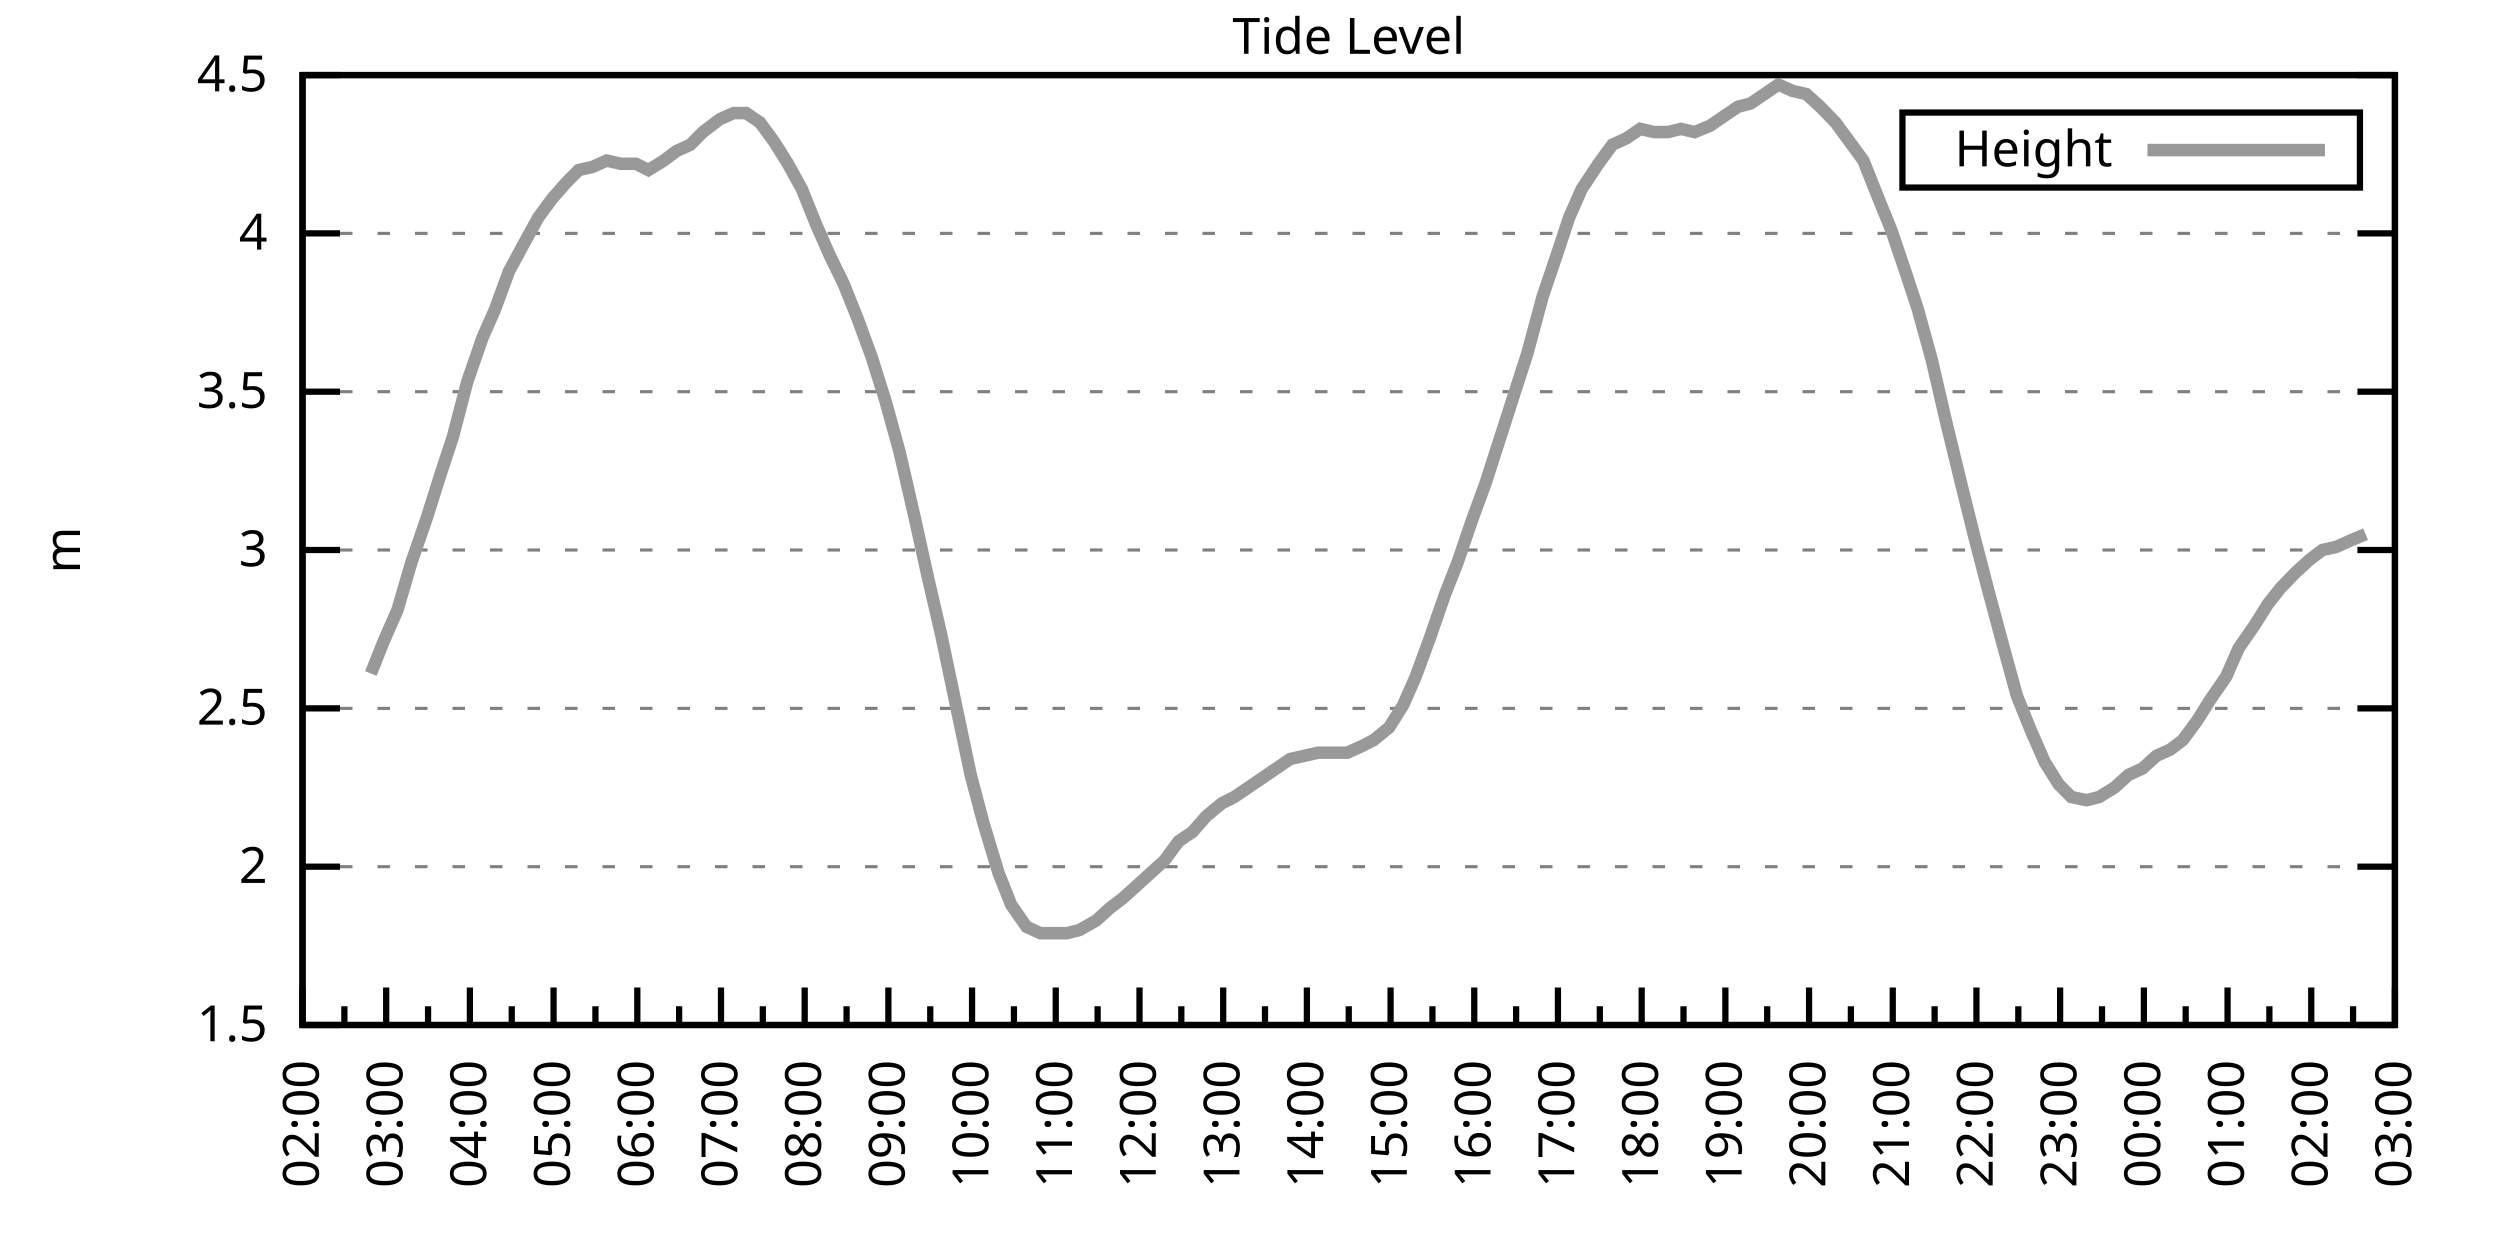
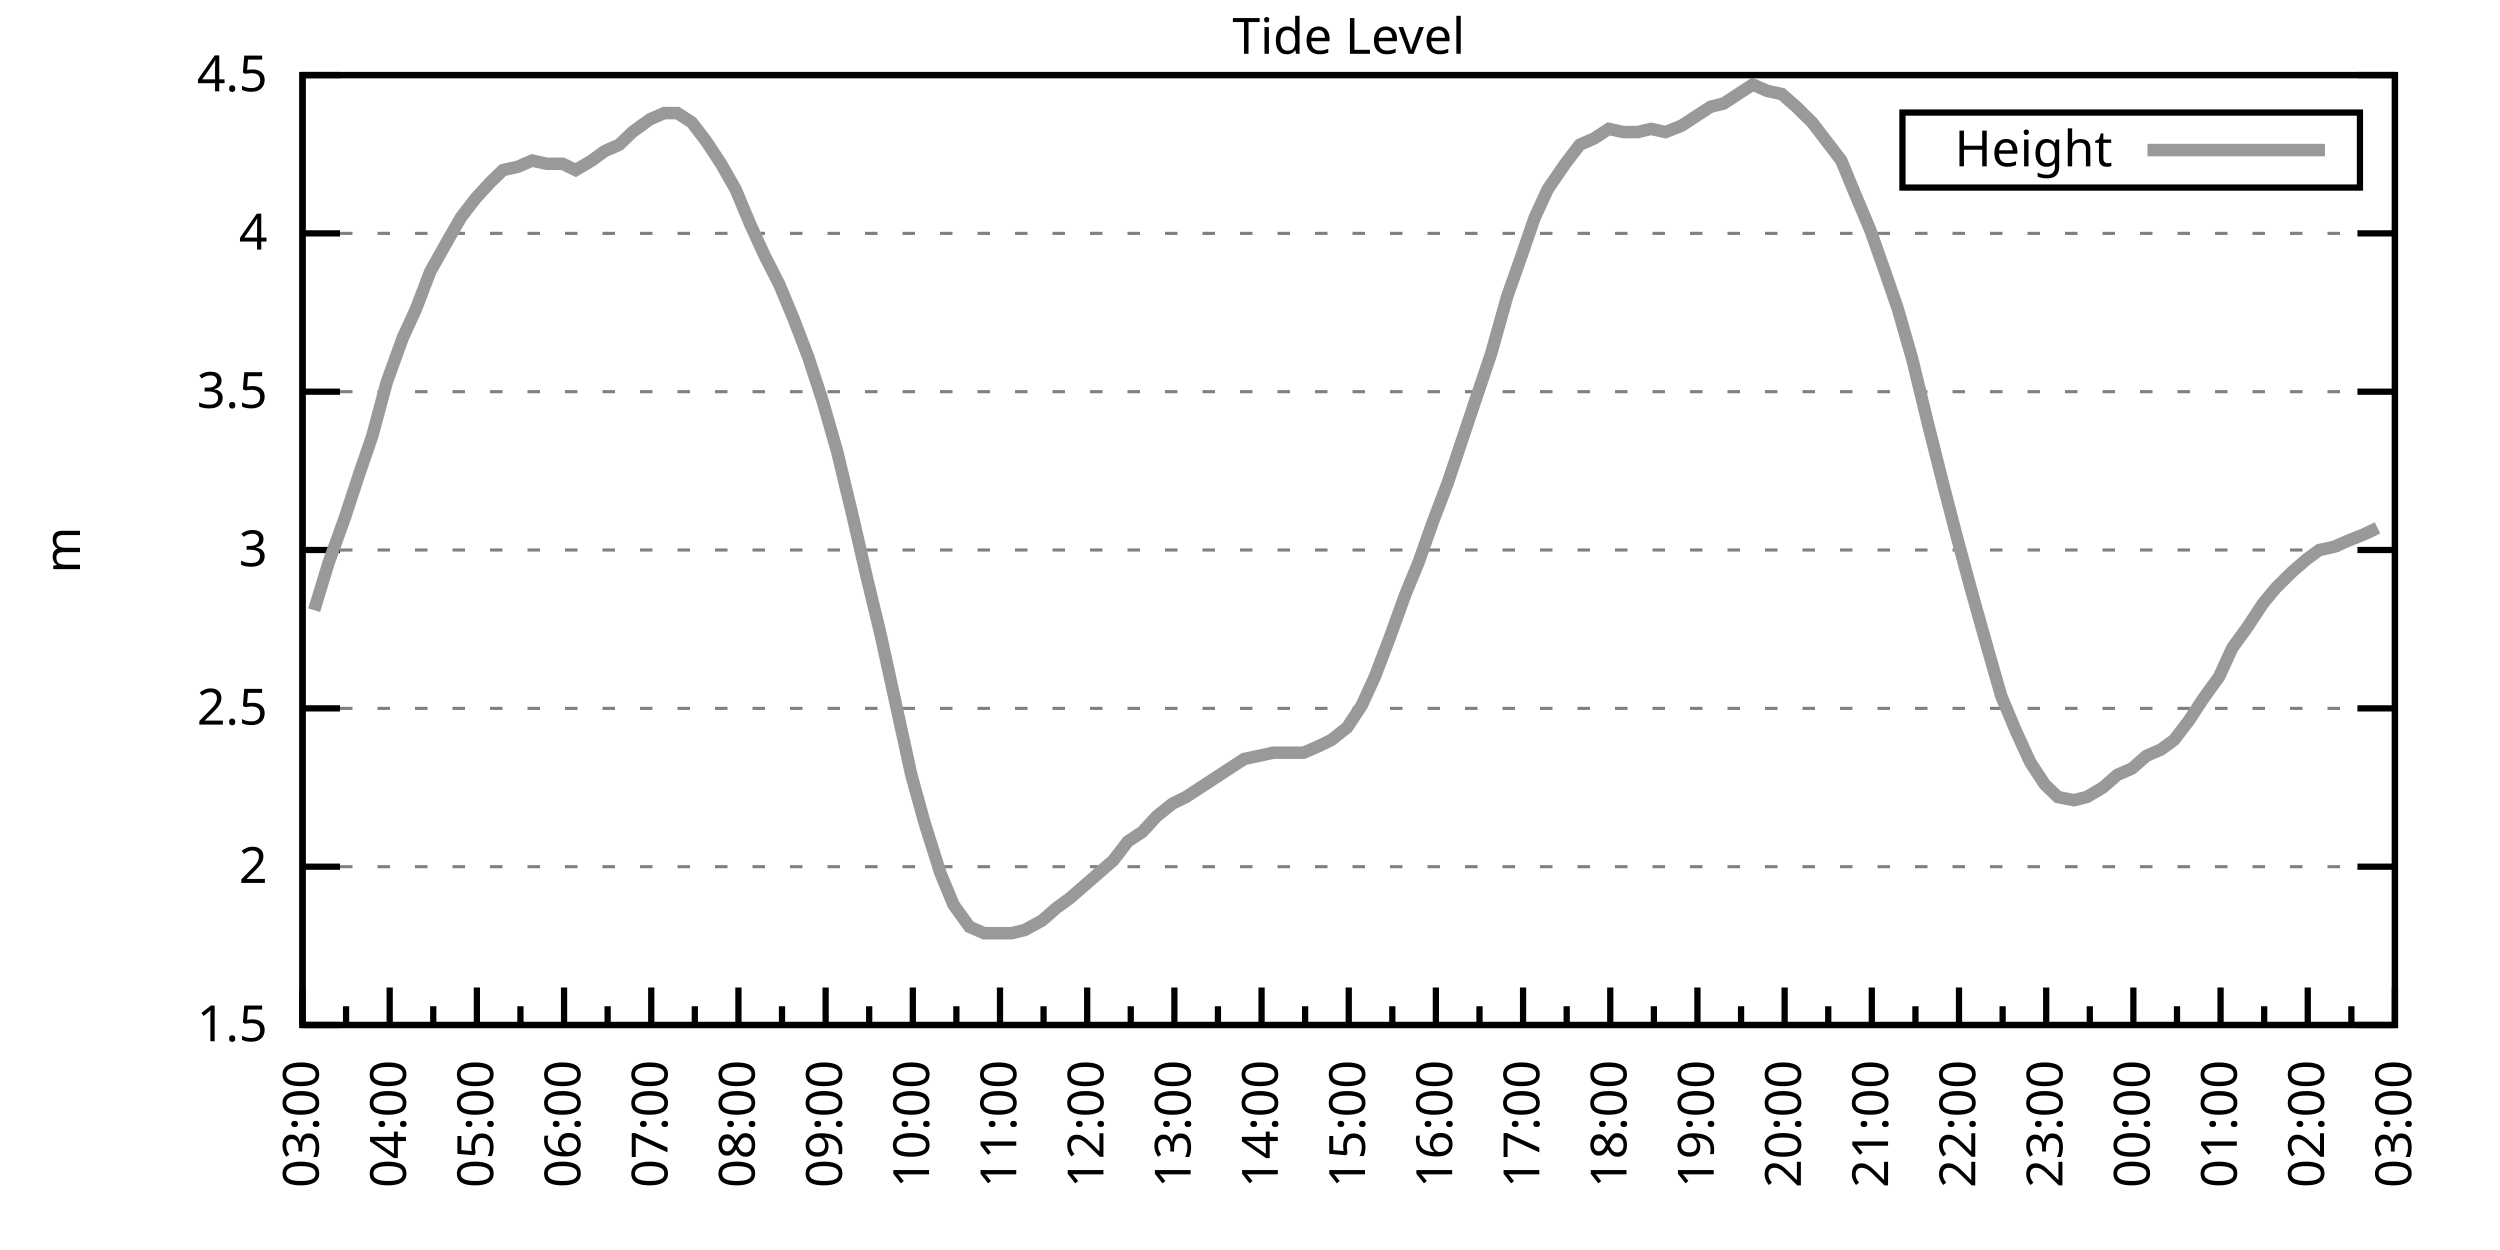
<svg xmlns="http://www.w3.org/2000/svg" xmlns:xlink="http://www.w3.org/1999/xlink" width="400" height="200" viewBox="0 0 400 200">
  <g id="gnuplot_canvas">
    <rect x="0" y="0" width="400" height="200" fill="none" />
    <defs>
      <circle id="gpDot" r="0.5" stroke-width="0.5" stroke="currentColor" />
      <path id="gpPt0" stroke-width="0.333" stroke="currentColor" d="M-1,0 h2 M0,-1 v2" />
      <path id="gpPt1" stroke-width="0.333" stroke="currentColor" d="M-1,-1 L1,1 M1,-1 L-1,1" />
      <path id="gpPt2" stroke-width="0.333" stroke="currentColor" d="M-1,0 L1,0 M0,-1 L0,1 M-1,-1 L1,1 M-1,1 L1,-1" />
      <rect id="gpPt3" stroke-width="0.333" stroke="currentColor" x="-1" y="-1" width="2" height="2" />
      <rect id="gpPt4" stroke-width="0.333" stroke="currentColor" fill="currentColor" x="-1" y="-1" width="2" height="2" />
      <circle id="gpPt5" stroke-width="0.333" stroke="currentColor" cx="0" cy="0" r="1" />
      <use xlink:href="#gpPt5" id="gpPt6" fill="currentColor" stroke="none" />
      <path id="gpPt7" stroke-width="0.333" stroke="currentColor" d="M0,-1.33 L-1.33,0.67 L1.33,0.67 z" />
      <use xlink:href="#gpPt7" id="gpPt8" fill="currentColor" stroke="none" />
      <use xlink:href="#gpPt7" id="gpPt9" stroke="currentColor" transform="rotate(180)" />
      <use xlink:href="#gpPt9" id="gpPt10" fill="currentColor" stroke="none" />
      <use xlink:href="#gpPt3" id="gpPt11" stroke="currentColor" transform="rotate(45)" />
      <use xlink:href="#gpPt11" id="gpPt12" fill="currentColor" stroke="none" />
      <path id="gpPt13" stroke-width="0.333" stroke="currentColor" d="M0,1.330 L1.265,0.411 L0.782,-1.067 L-0.782,-1.076 L-1.265,0.411 z" />
      <use xlink:href="#gpPt13" id="gpPt14" fill="currentColor" stroke="none" />
      <filter id="textbox" filterUnits="objectBoundingBox" x="0" y="0" height="1" width="1">
        <feFlood flood-color="white" flood-opacity="1" result="bgnd" />
        <feComposite in="SourceGraphic" in2="bgnd" operator="atop" />
      </filter>
      <filter id="greybox" filterUnits="objectBoundingBox" x="0" y="0" height="1" width="1">
        <feFlood flood-color="lightgrey" flood-opacity="1" result="grey" />
        <feComposite in="SourceGraphic" in2="grey" operator="atop" />
      </filter>
    </defs>
    <g fill="none" color="white" stroke="currentColor" stroke-width="1.00" stroke-linecap="butt" stroke-linejoin="miter">
</g>
    <g fill="none" color="black" stroke="currentColor" stroke-width="1.00" stroke-linecap="butt" stroke-linejoin="miter">
      <g stroke="none" shape-rendering="crispEdges">
        <polygon fill="rgb(255, 255, 255)" points="48.40,164.00 383.18,164.00 383.18,12.02 48.40,12.02 " />
      </g>
    </g>
    <g fill="none" color="black" stroke="currentColor" stroke-width="1.00" stroke-linecap="butt" stroke-linejoin="miter">
</g>
    <g fill="none" color="black" stroke="black" stroke-width="0.50" stroke-linecap="butt" stroke-linejoin="miter">
</g>
    <g fill="none" color="gray" stroke="currentColor" stroke-width="0.50" stroke-linecap="butt" stroke-linejoin="miter">
      <path stroke="gray" stroke-dasharray="2,4" class="gridline" d="M48.40,164.00 L383.19,164.00  " />
    </g>
    <g fill="none" color="gray" stroke="gray" stroke-width="1.00" stroke-linecap="butt" stroke-linejoin="miter">
</g>
    <g fill="none" color="black" stroke="currentColor" stroke-width="1.00" stroke-linecap="butt" stroke-linejoin="miter">
      <path stroke="black" d="M48.40,164.00 L54.40,164.00 M383.19,164.00 L377.19,164.00  " />
      <g transform="translate(42.80,166.60)" stroke="none" fill="black" font-family="Sans" font-size="8.00" text-anchor="end">
        <text>
          <tspan font-family="Sans"> 1.5</tspan>
        </text>
      </g>
    </g>
    <g fill="none" color="black" stroke="currentColor" stroke-width="1.00" stroke-linecap="butt" stroke-linejoin="miter">
</g>
    <g fill="none" color="black" stroke="black" stroke-width="0.50" stroke-linecap="butt" stroke-linejoin="miter">
</g>
    <g fill="none" color="gray" stroke="currentColor" stroke-width="0.50" stroke-linecap="butt" stroke-linejoin="miter">
      <path stroke="gray" stroke-dasharray="2,4" class="gridline" d="M48.40,138.67 L383.19,138.67  " />
    </g>
    <g fill="none" color="gray" stroke="gray" stroke-width="1.00" stroke-linecap="butt" stroke-linejoin="miter">
</g>
    <g fill="none" color="black" stroke="currentColor" stroke-width="1.00" stroke-linecap="butt" stroke-linejoin="miter">
      <path stroke="black" d="M48.40,138.67 L54.40,138.67 M383.19,138.67 L377.19,138.67  " />
      <g transform="translate(42.80,141.27)" stroke="none" fill="black" font-family="Sans" font-size="8.00" text-anchor="end">
        <text>
          <tspan font-family="Sans"> 2</tspan>
        </text>
      </g>
    </g>
    <g fill="none" color="black" stroke="currentColor" stroke-width="1.00" stroke-linecap="butt" stroke-linejoin="miter">
</g>
    <g fill="none" color="black" stroke="black" stroke-width="0.50" stroke-linecap="butt" stroke-linejoin="miter">
</g>
    <g fill="none" color="gray" stroke="currentColor" stroke-width="0.50" stroke-linecap="butt" stroke-linejoin="miter">
      <path stroke="gray" stroke-dasharray="2,4" class="gridline" d="M48.40,113.34 L383.19,113.34  " />
    </g>
    <g fill="none" color="gray" stroke="gray" stroke-width="1.00" stroke-linecap="butt" stroke-linejoin="miter">
</g>
    <g fill="none" color="black" stroke="currentColor" stroke-width="1.00" stroke-linecap="butt" stroke-linejoin="miter">
      <path stroke="black" d="M48.40,113.34 L54.40,113.34 M383.19,113.34 L377.19,113.34  " />
      <g transform="translate(42.80,115.94)" stroke="none" fill="black" font-family="Sans" font-size="8.00" text-anchor="end">
        <text>
          <tspan font-family="Sans"> 2.5</tspan>
        </text>
      </g>
    </g>
    <g fill="none" color="black" stroke="currentColor" stroke-width="1.00" stroke-linecap="butt" stroke-linejoin="miter">
</g>
    <g fill="none" color="black" stroke="black" stroke-width="0.50" stroke-linecap="butt" stroke-linejoin="miter">
</g>
    <g fill="none" color="gray" stroke="currentColor" stroke-width="0.50" stroke-linecap="butt" stroke-linejoin="miter">
      <path stroke="gray" stroke-dasharray="2,4" class="gridline" d="M48.40,88.00 L383.19,88.00  " />
    </g>
    <g fill="none" color="gray" stroke="gray" stroke-width="1.00" stroke-linecap="butt" stroke-linejoin="miter">
</g>
    <g fill="none" color="black" stroke="currentColor" stroke-width="1.00" stroke-linecap="butt" stroke-linejoin="miter">
      <path stroke="black" d="M48.40,88.00 L54.40,88.00 M383.19,88.00 L377.19,88.00  " />
      <g transform="translate(42.80,90.60)" stroke="none" fill="black" font-family="Sans" font-size="8.00" text-anchor="end">
        <text>
          <tspan font-family="Sans"> 3</tspan>
        </text>
      </g>
    </g>
    <g fill="none" color="black" stroke="currentColor" stroke-width="1.00" stroke-linecap="butt" stroke-linejoin="miter">
</g>
    <g fill="none" color="black" stroke="black" stroke-width="0.50" stroke-linecap="butt" stroke-linejoin="miter">
</g>
    <g fill="none" color="gray" stroke="currentColor" stroke-width="0.50" stroke-linecap="butt" stroke-linejoin="miter">
      <path stroke="gray" stroke-dasharray="2,4" class="gridline" d="M48.40,62.67 L383.19,62.67  " />
    </g>
    <g fill="none" color="gray" stroke="gray" stroke-width="1.00" stroke-linecap="butt" stroke-linejoin="miter">
</g>
    <g fill="none" color="black" stroke="currentColor" stroke-width="1.00" stroke-linecap="butt" stroke-linejoin="miter">
      <path stroke="black" d="M48.40,62.67 L54.40,62.67 M383.19,62.67 L377.19,62.67  " />
      <g transform="translate(42.80,65.27)" stroke="none" fill="black" font-family="Sans" font-size="8.00" text-anchor="end">
        <text>
          <tspan font-family="Sans"> 3.5</tspan>
        </text>
      </g>
    </g>
    <g fill="none" color="black" stroke="currentColor" stroke-width="1.00" stroke-linecap="butt" stroke-linejoin="miter">
</g>
    <g fill="none" color="black" stroke="black" stroke-width="0.50" stroke-linecap="butt" stroke-linejoin="miter">
</g>
    <g fill="none" color="gray" stroke="currentColor" stroke-width="0.50" stroke-linecap="butt" stroke-linejoin="miter">
      <path stroke="gray" stroke-dasharray="2,4" class="gridline" d="M48.40,37.34 L383.19,37.34  " />
    </g>
    <g fill="none" color="gray" stroke="gray" stroke-width="1.00" stroke-linecap="butt" stroke-linejoin="miter">
</g>
    <g fill="none" color="black" stroke="currentColor" stroke-width="1.00" stroke-linecap="butt" stroke-linejoin="miter">
      <path stroke="black" d="M48.40,37.34 L54.40,37.34 M383.19,37.34 L377.19,37.34  " />
      <g transform="translate(42.80,39.94)" stroke="none" fill="black" font-family="Sans" font-size="8.00" text-anchor="end">
        <text>
          <tspan font-family="Sans"> 4</tspan>
        </text>
      </g>
    </g>
    <g fill="none" color="black" stroke="currentColor" stroke-width="1.00" stroke-linecap="butt" stroke-linejoin="miter">
</g>
    <g fill="none" color="black" stroke="black" stroke-width="0.50" stroke-linecap="butt" stroke-linejoin="miter">
</g>
    <g fill="none" color="gray" stroke="currentColor" stroke-width="0.50" stroke-linecap="butt" stroke-linejoin="miter">
      <path stroke="gray" stroke-dasharray="2,4" class="gridline" d="M48.40,12.01 L383.19,12.01  " />
    </g>
    <g fill="none" color="gray" stroke="gray" stroke-width="1.00" stroke-linecap="butt" stroke-linejoin="miter">
</g>
    <g fill="none" color="black" stroke="currentColor" stroke-width="1.00" stroke-linecap="butt" stroke-linejoin="miter">
      <path stroke="black" d="M48.40,12.01 L54.40,12.01 M383.19,12.01 L377.19,12.01  " />
      <g transform="translate(42.80,14.61)" stroke="none" fill="black" font-family="Sans" font-size="8.00" text-anchor="end">
        <text>
          <tspan font-family="Sans"> 4.5</tspan>
        </text>
      </g>
    </g>
    <g fill="none" color="black" stroke="currentColor" stroke-width="1.00" stroke-linecap="butt" stroke-linejoin="miter">
      <path stroke="black" d="M48.40,164.00 L48.40,158.00  " />
      <g transform="translate(51.00,169.60) rotate(270)" stroke="none" fill="black" font-family="Sans" font-size="8.00" text-anchor="end">
        <text>
+           <tspan font-family="Sans">03:00</tspan>
+         </text>
+       </g>
+     </g>
+     <g fill="none" color="black" stroke="currentColor" stroke-width="1.00" stroke-linecap="butt" stroke-linejoin="miter">
+       <path stroke="black" d="M55.37,164.00 L55.37,161.00 M62.35,164.00 L62.35,158.00  " />
+       <g transform="translate(64.95,169.60) rotate(270)" stroke="none" fill="black" font-family="Sans" font-size="8.00" text-anchor="end">
+         <text>
+           <tspan font-family="Sans">04:00</tspan>
+         </text>
+       </g>
+     </g>
+     <g fill="none" color="black" stroke="currentColor" stroke-width="1.00" stroke-linecap="butt" stroke-linejoin="miter">
+       <path stroke="black" d="M69.32,164.00 L69.32,161.00 M76.30,164.00 L76.30,158.00  " />
+       <g transform="translate(78.90,169.60) rotate(270)" stroke="none" fill="black" font-family="Sans" font-size="8.00" text-anchor="end">
+         <text>
+           <tspan font-family="Sans">05:00</tspan>
+         </text>
+       </g>
+     </g>
+     <g fill="none" color="black" stroke="currentColor" stroke-width="1.00" stroke-linecap="butt" stroke-linejoin="miter">
+       <path stroke="black" d="M83.27,164.00 L83.27,161.00 M90.25,164.00 L90.25,158.00  " />
+       <g transform="translate(92.85,169.60) rotate(270)" stroke="none" fill="black" font-family="Sans" font-size="8.00" text-anchor="end">
+         <text>
+           <tspan font-family="Sans">06:00</tspan>
+         </text>
+       </g>
+     </g>
+     <g fill="none" color="black" stroke="currentColor" stroke-width="1.00" stroke-linecap="butt" stroke-linejoin="miter">
+       <path stroke="black" d="M97.22,164.00 L97.22,161.00 M104.20,164.00 L104.20,158.00  " />
+       <g transform="translate(106.80,169.60) rotate(270)" stroke="none" fill="black" font-family="Sans" font-size="8.00" text-anchor="end">
+         <text>
+           <tspan font-family="Sans">07:00</tspan>
+         </text>
+       </g>
+     </g>
+     <g fill="none" color="black" stroke="currentColor" stroke-width="1.00" stroke-linecap="butt" stroke-linejoin="miter">
+       <path stroke="black" d="M111.17,164.00 L111.17,161.00 M118.15,164.00 L118.15,158.00  " />
+       <g transform="translate(120.75,169.60) rotate(270)" stroke="none" fill="black" font-family="Sans" font-size="8.00" text-anchor="end">
+         <text>
+           <tspan font-family="Sans">08:00</tspan>
+         </text>
+       </g>
+     </g>
+     <g fill="none" color="black" stroke="currentColor" stroke-width="1.00" stroke-linecap="butt" stroke-linejoin="miter">
+       <path stroke="black" d="M125.12,164.00 L125.12,161.00 M132.10,164.00 L132.10,158.00  " />
+       <g transform="translate(134.70,169.60) rotate(270)" stroke="none" fill="black" font-family="Sans" font-size="8.00" text-anchor="end">
+         <text>
+           <tspan font-family="Sans">09:00</tspan>
+         </text>
+       </g>
+     </g>
+     <g fill="none" color="black" stroke="currentColor" stroke-width="1.00" stroke-linecap="butt" stroke-linejoin="miter">
+       <path stroke="black" d="M139.07,164.00 L139.07,161.00 M146.05,164.00 L146.05,158.00  " />
+       <g transform="translate(148.65,169.60) rotate(270)" stroke="none" fill="black" font-family="Sans" font-size="8.00" text-anchor="end">
+         <text>
+           <tspan font-family="Sans">10:00</tspan>
+         </text>
+       </g>
+     </g>
+     <g fill="none" color="black" stroke="currentColor" stroke-width="1.00" stroke-linecap="butt" stroke-linejoin="miter">
+       <path stroke="black" d="M153.02,164.00 L153.02,161.00 M160.00,164.00 L160.00,158.00  " />
+       <g transform="translate(162.60,169.60) rotate(270)" stroke="none" fill="black" font-family="Sans" font-size="8.00" text-anchor="end">
+         <text>
+           <tspan font-family="Sans">11:00</tspan>
+         </text>
+       </g>
+     </g>
+     <g fill="none" color="black" stroke="currentColor" stroke-width="1.00" stroke-linecap="butt" stroke-linejoin="miter">
+       <path stroke="black" d="M166.97,164.00 L166.97,161.00 M173.95,164.00 L173.95,158.00  " />
+       <g transform="translate(176.55,169.60) rotate(270)" stroke="none" fill="black" font-family="Sans" font-size="8.00" text-anchor="end">
+         <text>
+           <tspan font-family="Sans">12:00</tspan>
+         </text>
+       </g>
+     </g>
+     <g fill="none" color="black" stroke="currentColor" stroke-width="1.00" stroke-linecap="butt" stroke-linejoin="miter">
+       <path stroke="black" d="M180.92,164.00 L180.92,161.00 M187.90,164.00 L187.90,158.00  " />
+       <g transform="translate(190.50,169.60) rotate(270)" stroke="none" fill="black" font-family="Sans" font-size="8.00" text-anchor="end">
+         <text>
+           <tspan font-family="Sans">13:00</tspan>
+         </text>
+       </g>
+     </g>
+     <g fill="none" color="black" stroke="currentColor" stroke-width="1.00" stroke-linecap="butt" stroke-linejoin="miter">
+       <path stroke="black" d="M194.87,164.00 L194.87,161.00 M201.85,164.00 L201.85,158.00  " />
+       <g transform="translate(204.45,169.60) rotate(270)" stroke="none" fill="black" font-family="Sans" font-size="8.00" text-anchor="end">
+         <text>
+           <tspan font-family="Sans">14:00</tspan>
+         </text>
+       </g>
+     </g>
+     <g fill="none" color="black" stroke="currentColor" stroke-width="1.00" stroke-linecap="butt" stroke-linejoin="miter">
+       <path stroke="black" d="M208.82,164.00 L208.82,161.00 M215.80,164.00 L215.80,158.00  " />
+       <g transform="translate(218.40,169.60) rotate(270)" stroke="none" fill="black" font-family="Sans" font-size="8.00" text-anchor="end">
+         <text>
+           <tspan font-family="Sans">15:00</tspan>
+         </text>
+       </g>
+     </g>
+     <g fill="none" color="black" stroke="currentColor" stroke-width="1.00" stroke-linecap="butt" stroke-linejoin="miter">
+       <path stroke="black" d="M222.77,164.00 L222.77,161.00 M229.74,164.00 L229.74,158.00  " />
+       <g transform="translate(232.34,169.60) rotate(270)" stroke="none" fill="black" font-family="Sans" font-size="8.00" text-anchor="end">
+         <text>
+           <tspan font-family="Sans">16:00</tspan>
+         </text>
+       </g>
+     </g>
+     <g fill="none" color="black" stroke="currentColor" stroke-width="1.00" stroke-linecap="butt" stroke-linejoin="miter">
+       <path stroke="black" d="M236.72,164.00 L236.72,161.00 M243.69,164.00 L243.69,158.00  " />
+       <g transform="translate(246.29,169.60) rotate(270)" stroke="none" fill="black" font-family="Sans" font-size="8.00" text-anchor="end">
+         <text>
+           <tspan font-family="Sans">17:00</tspan>
+         </text>
+       </g>
+     </g>
+     <g fill="none" color="black" stroke="currentColor" stroke-width="1.00" stroke-linecap="butt" stroke-linejoin="miter">
+       <path stroke="black" d="M250.67,164.00 L250.67,161.00 M257.64,164.00 L257.64,158.00  " />
+       <g transform="translate(260.24,169.60) rotate(270)" stroke="none" fill="black" font-family="Sans" font-size="8.00" text-anchor="end">
+         <text>
+           <tspan font-family="Sans">18:00</tspan>
+         </text>
+       </g>
+     </g>
+     <g fill="none" color="black" stroke="currentColor" stroke-width="1.00" stroke-linecap="butt" stroke-linejoin="miter">
+       <path stroke="black" d="M264.62,164.00 L264.62,161.00 M271.59,164.00 L271.59,158.00  " />
+       <g transform="translate(274.19,169.60) rotate(270)" stroke="none" fill="black" font-family="Sans" font-size="8.00" text-anchor="end">
+         <text>
+           <tspan font-family="Sans">19:00</tspan>
+         </text>
+       </g>
+     </g>
+     <g fill="none" color="black" stroke="currentColor" stroke-width="1.00" stroke-linecap="butt" stroke-linejoin="miter">
+       <path stroke="black" d="M278.57,164.00 L278.57,161.00 M285.54,164.00 L285.54,158.00  " />
+       <g transform="translate(288.14,169.60) rotate(270)" stroke="none" fill="black" font-family="Sans" font-size="8.00" text-anchor="end">
+         <text>
+           <tspan font-family="Sans">20:00</tspan>
+         </text>
+       </g>
+     </g>
+     <g fill="none" color="black" stroke="currentColor" stroke-width="1.00" stroke-linecap="butt" stroke-linejoin="miter">
+       <path stroke="black" d="M292.52,164.00 L292.52,161.00 M299.49,164.00 L299.49,158.00  " />
+       <g transform="translate(302.09,169.60) rotate(270)" stroke="none" fill="black" font-family="Sans" font-size="8.00" text-anchor="end">
+         <text>
+           <tspan font-family="Sans">21:00</tspan>
+         </text>
+       </g>
+     </g>
+     <g fill="none" color="black" stroke="currentColor" stroke-width="1.00" stroke-linecap="butt" stroke-linejoin="miter">
+       <path stroke="black" d="M306.47,164.00 L306.47,161.00 M313.44,164.00 L313.44,158.00  " />
+       <g transform="translate(316.04,169.60) rotate(270)" stroke="none" fill="black" font-family="Sans" font-size="8.00" text-anchor="end">
+         <text>
+           <tspan font-family="Sans">22:00</tspan>
+         </text>
+       </g>
+     </g>
+     <g fill="none" color="black" stroke="currentColor" stroke-width="1.00" stroke-linecap="butt" stroke-linejoin="miter">
+       <path stroke="black" d="M320.42,164.00 L320.42,161.00 M327.39,164.00 L327.39,158.00  " />
+       <g transform="translate(329.99,169.60) rotate(270)" stroke="none" fill="black" font-family="Sans" font-size="8.00" text-anchor="end">
+         <text>
+           <tspan font-family="Sans">23:00</tspan>
+         </text>
+       </g>
+     </g>
+     <g fill="none" color="black" stroke="currentColor" stroke-width="1.00" stroke-linecap="butt" stroke-linejoin="miter">
+       <path stroke="black" d="M334.37,164.00 L334.37,161.00 M341.34,164.00 L341.34,158.00  " />
+       <g transform="translate(343.94,169.60) rotate(270)" stroke="none" fill="black" font-family="Sans" font-size="8.00" text-anchor="end">
+         <text>
+           <tspan font-family="Sans">00:00</tspan>
+         </text>
+       </g>
+     </g>
+     <g fill="none" color="black" stroke="currentColor" stroke-width="1.00" stroke-linecap="butt" stroke-linejoin="miter">
+       <path stroke="black" d="M348.32,164.00 L348.32,161.00 M355.29,164.00 L355.29,158.00  " />
+       <g transform="translate(357.89,169.60) rotate(270)" stroke="none" fill="black" font-family="Sans" font-size="8.00" text-anchor="end">
+         <text>
+           <tspan font-family="Sans">01:00</tspan>
+         </text>
+       </g>
+     </g>
+     <g fill="none" color="black" stroke="currentColor" stroke-width="1.00" stroke-linecap="butt" stroke-linejoin="miter">
+       <path stroke="black" d="M362.27,164.00 L362.27,161.00 M369.24,164.00 L369.24,158.00  " />
+       <g transform="translate(371.84,169.60) rotate(270)" stroke="none" fill="black" font-family="Sans" font-size="8.00" text-anchor="end">
+         <text>
          <tspan font-family="Sans">02:00</tspan>
        </text>
      </g>
    </g>
    <g fill="none" color="black" stroke="currentColor" stroke-width="1.00" stroke-linecap="butt" stroke-linejoin="miter">
-       <path stroke="black" d="M55.10,164.00 L55.10,161.00 M61.79,164.00 L61.79,158.00  " />
-       <g transform="translate(64.39,169.60) rotate(270)" stroke="none" fill="black" font-family="Sans" font-size="8.00" text-anchor="end">
-         <text>
-           <tspan font-family="Sans">03:00</tspan>
-         </text>
-       </g>
-     </g>
-     <g fill="none" color="black" stroke="currentColor" stroke-width="1.00" stroke-linecap="butt" stroke-linejoin="miter">
-       <path stroke="black" d="M68.49,164.00 L68.49,161.00 M75.18,164.00 L75.18,158.00  " />
-       <g transform="translate(77.78,169.60) rotate(270)" stroke="none" fill="black" font-family="Sans" font-size="8.00" text-anchor="end">
-         <text>
-           <tspan font-family="Sans">04:00</tspan>
-         </text>
-       </g>
-     </g>
-     <g fill="none" color="black" stroke="currentColor" stroke-width="1.00" stroke-linecap="butt" stroke-linejoin="miter">
-       <path stroke="black" d="M81.88,164.00 L81.88,161.00 M88.57,164.00 L88.57,158.00  " />
-       <g transform="translate(91.17,169.60) rotate(270)" stroke="none" fill="black" font-family="Sans" font-size="8.00" text-anchor="end">
-         <text>
-           <tspan font-family="Sans">05:00</tspan>
-         </text>
-       </g>
-     </g>
-     <g fill="none" color="black" stroke="currentColor" stroke-width="1.00" stroke-linecap="butt" stroke-linejoin="miter">
-       <path stroke="black" d="M95.27,164.00 L95.27,161.00 M101.97,164.00 L101.97,158.00  " />
-       <g transform="translate(104.57,169.60) rotate(270)" stroke="none" fill="black" font-family="Sans" font-size="8.00" text-anchor="end">
-         <text>
-           <tspan font-family="Sans">06:00</tspan>
-         </text>
-       </g>
-     </g>
-     <g fill="none" color="black" stroke="currentColor" stroke-width="1.00" stroke-linecap="butt" stroke-linejoin="miter">
-       <path stroke="black" d="M108.66,164.00 L108.66,161.00 M115.36,164.00 L115.36,158.00  " />
-       <g transform="translate(117.96,169.60) rotate(270)" stroke="none" fill="black" font-family="Sans" font-size="8.00" text-anchor="end">
-         <text>
-           <tspan font-family="Sans">07:00</tspan>
-         </text>
-       </g>
-     </g>
-     <g fill="none" color="black" stroke="currentColor" stroke-width="1.00" stroke-linecap="butt" stroke-linejoin="miter">
-       <path stroke="black" d="M122.05,164.00 L122.05,161.00 M128.75,164.00 L128.75,158.00  " />
-       <g transform="translate(131.35,169.60) rotate(270)" stroke="none" fill="black" font-family="Sans" font-size="8.00" text-anchor="end">
-         <text>
-           <tspan font-family="Sans">08:00</tspan>
-         </text>
-       </g>
-     </g>
-     <g fill="none" color="black" stroke="currentColor" stroke-width="1.00" stroke-linecap="butt" stroke-linejoin="miter">
-       <path stroke="black" d="M135.45,164.00 L135.45,161.00 M142.14,164.00 L142.14,158.00  " />
-       <g transform="translate(144.74,169.60) rotate(270)" stroke="none" fill="black" font-family="Sans" font-size="8.00" text-anchor="end">
-         <text>
-           <tspan font-family="Sans">09:00</tspan>
-         </text>
-       </g>
-     </g>
-     <g fill="none" color="black" stroke="currentColor" stroke-width="1.00" stroke-linecap="butt" stroke-linejoin="miter">
-       <path stroke="black" d="M148.84,164.00 L148.84,161.00 M155.53,164.00 L155.53,158.00  " />
-       <g transform="translate(158.13,169.60) rotate(270)" stroke="none" fill="black" font-family="Sans" font-size="8.00" text-anchor="end">
-         <text>
-           <tspan font-family="Sans">10:00</tspan>
-         </text>
-       </g>
-     </g>
-     <g fill="none" color="black" stroke="currentColor" stroke-width="1.00" stroke-linecap="butt" stroke-linejoin="miter">
-       <path stroke="black" d="M162.23,164.00 L162.23,161.00 M168.92,164.00 L168.92,158.00  " />
-       <g transform="translate(171.52,169.60) rotate(270)" stroke="none" fill="black" font-family="Sans" font-size="8.00" text-anchor="end">
-         <text>
-           <tspan font-family="Sans">11:00</tspan>
-         </text>
-       </g>
-     </g>
-     <g fill="none" color="black" stroke="currentColor" stroke-width="1.00" stroke-linecap="butt" stroke-linejoin="miter">
-       <path stroke="black" d="M175.62,164.00 L175.62,161.00 M182.32,164.00 L182.32,158.00  " />
-       <g transform="translate(184.92,169.60) rotate(270)" stroke="none" fill="black" font-family="Sans" font-size="8.00" text-anchor="end">
-         <text>
-           <tspan font-family="Sans">12:00</tspan>
-         </text>
-       </g>
-     </g>
-     <g fill="none" color="black" stroke="currentColor" stroke-width="1.00" stroke-linecap="butt" stroke-linejoin="miter">
-       <path stroke="black" d="M189.01,164.00 L189.01,161.00 M195.71,164.00 L195.71,158.00  " />
-       <g transform="translate(198.31,169.60) rotate(270)" stroke="none" fill="black" font-family="Sans" font-size="8.00" text-anchor="end">
-         <text>
-           <tspan font-family="Sans">13:00</tspan>
-         </text>
-       </g>
-     </g>
-     <g fill="none" color="black" stroke="currentColor" stroke-width="1.00" stroke-linecap="butt" stroke-linejoin="miter">
-       <path stroke="black" d="M202.40,164.00 L202.40,161.00 M209.10,164.00 L209.10,158.00  " />
-       <g transform="translate(211.70,169.60) rotate(270)" stroke="none" fill="black" font-family="Sans" font-size="8.00" text-anchor="end">
-         <text>
-           <tspan font-family="Sans">14:00</tspan>
-         </text>
-       </g>
-     </g>
-     <g fill="none" color="black" stroke="currentColor" stroke-width="1.00" stroke-linecap="butt" stroke-linejoin="miter">
-       <path stroke="black" d="M215.80,164.00 L215.80,161.00 M222.49,164.00 L222.49,158.00  " />
-       <g transform="translate(225.09,169.60) rotate(270)" stroke="none" fill="black" font-family="Sans" font-size="8.00" text-anchor="end">
-         <text>
-           <tspan font-family="Sans">15:00</tspan>
-         </text>
-       </g>
-     </g>
-     <g fill="none" color="black" stroke="currentColor" stroke-width="1.00" stroke-linecap="butt" stroke-linejoin="miter">
-       <path stroke="black" d="M229.19,164.00 L229.19,161.00 M235.88,164.00 L235.88,158.00  " />
-       <g transform="translate(238.48,169.60) rotate(270)" stroke="none" fill="black" font-family="Sans" font-size="8.00" text-anchor="end">
-         <text>
-           <tspan font-family="Sans">16:00</tspan>
-         </text>
-       </g>
-     </g>
-     <g fill="none" color="black" stroke="currentColor" stroke-width="1.00" stroke-linecap="butt" stroke-linejoin="miter">
-       <path stroke="black" d="M242.58,164.00 L242.58,161.00 M249.27,164.00 L249.27,158.00  " />
-       <g transform="translate(251.87,169.60) rotate(270)" stroke="none" fill="black" font-family="Sans" font-size="8.00" text-anchor="end">
-         <text>
-           <tspan font-family="Sans">17:00</tspan>
-         </text>
-       </g>
-     </g>
-     <g fill="none" color="black" stroke="currentColor" stroke-width="1.00" stroke-linecap="butt" stroke-linejoin="miter">
-       <path stroke="black" d="M255.97,164.00 L255.97,161.00 M262.67,164.00 L262.67,158.00  " />
-       <g transform="translate(265.27,169.60) rotate(270)" stroke="none" fill="black" font-family="Sans" font-size="8.00" text-anchor="end">
-         <text>
-           <tspan font-family="Sans">18:00</tspan>
-         </text>
-       </g>
-     </g>
-     <g fill="none" color="black" stroke="currentColor" stroke-width="1.00" stroke-linecap="butt" stroke-linejoin="miter">
-       <path stroke="black" d="M269.36,164.00 L269.36,161.00 M276.06,164.00 L276.06,158.00  " />
-       <g transform="translate(278.66,169.60) rotate(270)" stroke="none" fill="black" font-family="Sans" font-size="8.00" text-anchor="end">
-         <text>
-           <tspan font-family="Sans">19:00</tspan>
-         </text>
-       </g>
-     </g>
-     <g fill="none" color="black" stroke="currentColor" stroke-width="1.00" stroke-linecap="butt" stroke-linejoin="miter">
-       <path stroke="black" d="M282.75,164.00 L282.75,161.00 M289.45,164.00 L289.45,158.00  " />
-       <g transform="translate(292.05,169.60) rotate(270)" stroke="none" fill="black" font-family="Sans" font-size="8.00" text-anchor="end">
-         <text>
-           <tspan font-family="Sans">20:00</tspan>
-         </text>
-       </g>
-     </g>
-     <g fill="none" color="black" stroke="currentColor" stroke-width="1.00" stroke-linecap="butt" stroke-linejoin="miter">
-       <path stroke="black" d="M296.14,164.00 L296.14,161.00 M302.84,164.00 L302.84,158.00  " />
-       <g transform="translate(305.44,169.60) rotate(270)" stroke="none" fill="black" font-family="Sans" font-size="8.00" text-anchor="end">
-         <text>
-           <tspan font-family="Sans">21:00</tspan>
-         </text>
-       </g>
-     </g>
-     <g fill="none" color="black" stroke="currentColor" stroke-width="1.00" stroke-linecap="butt" stroke-linejoin="miter">
-       <path stroke="black" d="M309.54,164.00 L309.54,161.00 M316.23,164.00 L316.23,158.00  " />
-       <g transform="translate(318.83,169.60) rotate(270)" stroke="none" fill="black" font-family="Sans" font-size="8.00" text-anchor="end">
-         <text>
-           <tspan font-family="Sans">22:00</tspan>
-         </text>
-       </g>
-     </g>
-     <g fill="none" color="black" stroke="currentColor" stroke-width="1.00" stroke-linecap="butt" stroke-linejoin="miter">
-       <path stroke="black" d="M322.93,164.00 L322.93,161.00 M329.62,164.00 L329.62,158.00  " />
-       <g transform="translate(332.22,169.60) rotate(270)" stroke="none" fill="black" font-family="Sans" font-size="8.00" text-anchor="end">
-         <text>
-           <tspan font-family="Sans">23:00</tspan>
-         </text>
-       </g>
-     </g>
-     <g fill="none" color="black" stroke="currentColor" stroke-width="1.00" stroke-linecap="butt" stroke-linejoin="miter">
-       <path stroke="black" d="M336.32,164.00 L336.32,161.00 M343.02,164.00 L343.02,158.00  " />
-       <g transform="translate(345.62,169.60) rotate(270)" stroke="none" fill="black" font-family="Sans" font-size="8.00" text-anchor="end">
-         <text>
-           <tspan font-family="Sans">00:00</tspan>
-         </text>
-       </g>
-     </g>
-     <g fill="none" color="black" stroke="currentColor" stroke-width="1.00" stroke-linecap="butt" stroke-linejoin="miter">
-       <path stroke="black" d="M349.71,164.00 L349.71,161.00 M356.41,164.00 L356.41,158.00  " />
-       <g transform="translate(359.01,169.60) rotate(270)" stroke="none" fill="black" font-family="Sans" font-size="8.00" text-anchor="end">
-         <text>
-           <tspan font-family="Sans">01:00</tspan>
-         </text>
-       </g>
-     </g>
-     <g fill="none" color="black" stroke="currentColor" stroke-width="1.00" stroke-linecap="butt" stroke-linejoin="miter">
-       <path stroke="black" d="M363.10,164.00 L363.10,161.00 M369.80,164.00 L369.80,158.00  " />
-       <g transform="translate(372.40,169.60) rotate(270)" stroke="none" fill="black" font-family="Sans" font-size="8.00" text-anchor="end">
-         <text>
-           <tspan font-family="Sans">02:00</tspan>
-         </text>
-       </g>
-     </g>
-     <g fill="none" color="black" stroke="currentColor" stroke-width="1.00" stroke-linecap="butt" stroke-linejoin="miter">
-       <path stroke="black" d="M376.49,164.00 L376.49,161.00 M383.19,164.00 L383.19,158.00  " />
+       <path stroke="black" d="M376.22,164.00 L376.22,161.00 M383.19,164.00 L383.19,158.00  " />
      <g transform="translate(385.79,169.60) rotate(270)" stroke="none" fill="black" font-family="Sans" font-size="8.00" text-anchor="end">
        <text>
          <tspan font-family="Sans">03:00</tspan>
        </text>
      </g>
    </g>
    <g fill="none" color="black" stroke="currentColor" stroke-width="1.00" stroke-linecap="butt" stroke-linejoin="miter">
</g>
    <g fill="none" color="black" stroke="currentColor" stroke-width="1.00" stroke-linecap="butt" stroke-linejoin="miter">
      <path stroke="black" d="M48.40,12.01 L48.40,164.00 L383.19,164.00 L383.19,12.01 L48.40,12.01 Z  " />
    </g>
    <g fill="none" color="black" stroke="currentColor" stroke-width="1.00" stroke-linecap="butt" stroke-linejoin="miter">
      <g transform="translate(12.80,88.01) rotate(270)" stroke="none" fill="black" font-family="Sans" font-size="8.00" text-anchor="middle">
        <text>
          <tspan font-family="Sans">m</tspan>
        </text>
      </g>
    </g>
    <g fill="none" color="black" stroke="currentColor" stroke-width="1.00" stroke-linecap="butt" stroke-linejoin="miter">
</g>
    <g fill="none" color="black" stroke="currentColor" stroke-width="1.00" stroke-linecap="butt" stroke-linejoin="miter">
      <path stroke="black" d="M304.39,30.01 L304.39,18.01 L377.59,18.01 L377.59,30.01 L304.39,30.01 Z  " />
    </g>
    <g id="Tide_level_plot_1">
      <g fill="none" color="white" stroke="black" stroke-width="2.00" stroke-linecap="butt" stroke-linejoin="miter">
</g>
      <g fill="none" color="black" stroke="currentColor" stroke-width="2.00" stroke-linecap="butt" stroke-linejoin="miter">
        <g transform="translate(337.99,26.61)" stroke="none" fill="black" font-family="Sans" font-size="8.00" text-anchor="end">
          <text>
            <tspan font-family="Sans">Height</tspan>
          </text>
        </g>
      </g>
      <g fill="none" color="black" stroke="currentColor" stroke-width="2.00" stroke-linecap="butt" stroke-linejoin="miter">
-         <path stroke="rgb(153, 153, 153)" d="M343.59,24.01 L371.99,24.01 M59.34,107.76 L61.35,102.70 L63.58,97.63 L65.81,90.03 L68.26,82.94 L70.50,75.85   L72.50,69.77 L74.74,61.15 L77.19,54.06 L79.20,49.50 L81.43,43.42 L83.89,38.86 L86.12,34.81 L88.35,31.77   L90.58,29.24 L92.59,27.21 L94.82,26.70 L97.06,25.69 L99.29,26.20 L101.74,26.20 L103.75,27.21 L106.21,25.69   L108.22,24.17 L110.45,23.16 L112.46,21.13 L115.13,19.10 L117.37,18.09 L119.38,18.09 L121.61,19.61 L123.84,22.65   L126.07,26.20 L128.30,30.25 L130.54,35.82 L132.77,40.89 L135.00,45.45 L137.23,51.02 L139.46,57.10 L141.69,64.19   L143.93,72.30 L146.38,82.94 L148.39,92.06 L150.62,101.68 L152.85,112.32 L155.31,123.98 L157.32,131.58 L159.77,139.68   L161.78,144.75 L164.24,148.29 L166.47,149.31 L168.48,149.31 L170.71,149.31 L172.72,148.80 L175.40,147.28 L177.63,145.25   L179.64,143.73 L181.87,141.71 L184.10,139.68 L186.33,137.66 L188.57,134.62 L190.80,133.10 L193.03,130.56 L195.48,128.54   L197.49,127.52 L199.73,126.00 L201.96,124.48 L204.19,122.96 L206.42,121.44 L208.65,120.94 L210.88,120.43 L213.34,120.43   L215.57,120.43 L217.80,119.42 L219.81,118.40 L222.27,116.38 L224.50,112.83 L226.51,108.27 L228.74,102.19 L231.20,95.10   L233.20,90.03 L235.44,83.45 L237.67,77.37 L241.91,64.19 L244.36,56.59 L246.82,47.47 L249.05,40.89 L251.06,34.81   L253.07,30.25 L255.75,26.20 L257.98,23.16 L260.21,22.14 L262.44,20.62 L264.67,21.13 L266.91,21.13 L268.92,20.62   L271.15,21.13 L273.60,20.12 L275.83,18.60 L278.07,17.08 L280.07,16.57 L282.31,15.05 L284.54,13.53 L286.77,14.54   L289.00,15.05 L291.23,17.08 L293.69,19.61 L295.92,22.65 L298.15,25.69 L300.16,30.76 L302.62,36.84 L304.85,43.42   L306.86,49.50 L309.09,57.61 L311.32,67.23 L313.78,77.37 L315.79,85.47 L318.02,94.08 L320.47,103.20 L322.70,111.31   L324.94,116.88 L327.17,121.95 L329.40,125.50 L331.41,127.52 L333.86,128.03 L335.87,127.52 L338.33,126.00 L340.56,123.98   L342.79,122.96 L345.02,120.94 L347.26,119.92 L349.26,118.40 L351.50,115.36 L353.73,111.82 L356.18,108.27 L358.19,103.71   L360.65,100.16 L362.88,96.62 L364.89,94.08 L367.34,91.55 L369.58,89.52 L371.58,88.00 L373.82,87.50 L376.05,86.49   L378.50,85.47  " />
+         <path stroke="rgb(153, 153, 153)" d="M343.59,24.01 L371.99,24.01 M50.26,97.63 L52.58,90.03 L55.14,82.94 L57.47,75.85 L59.56,69.77 L61.88,61.15   L64.44,54.06 L66.53,49.50 L68.86,43.42 L71.42,38.86 L73.74,34.81 L76.07,31.77 L78.39,29.24 L80.48,27.21   L82.81,26.70 L85.13,25.69 L87.46,26.20 L90.02,26.20 L92.11,27.21 L94.67,25.69 L96.76,24.17 L99.08,23.16   L101.18,21.13 L103.97,19.10 L106.29,18.09 L108.38,18.09 L110.71,19.61 L113.03,22.65 L115.36,26.20 L117.68,30.25   L120.01,35.82 L122.33,40.89 L124.66,45.45 L126.98,51.02 L129.31,57.10 L131.63,64.19 L133.96,72.30 L136.51,82.94   L138.61,92.06 L140.93,101.68 L143.26,112.32 L145.81,123.98 L147.91,131.58 L150.46,139.68 L152.56,144.75 L155.11,148.29   L157.44,149.31 L159.53,149.31 L161.86,149.31 L163.95,148.80 L166.74,147.28 L169.06,145.25 L171.16,143.73 L173.48,141.71   L175.81,139.68 L178.13,137.66 L180.46,134.62 L182.78,133.10 L185.11,130.56 L187.66,128.54 L189.76,127.52 L192.08,126.00   L194.41,124.48 L196.73,122.96 L199.06,121.44 L201.38,120.94 L203.71,120.43 L206.26,120.43 L208.59,120.43 L210.91,119.42   L213.01,118.40 L215.56,116.38 L217.89,112.83 L219.98,108.27 L222.30,102.19 L224.86,95.10 L226.95,90.03 L229.28,83.45   L231.60,77.37 L236.02,64.19 L238.58,56.59 L241.14,47.47 L243.46,40.89 L245.55,34.81 L247.65,30.25 L250.44,26.20   L252.76,23.16 L255.09,22.14 L257.41,20.62 L259.74,21.13 L262.06,21.13 L264.15,20.62 L266.48,21.13 L269.04,20.12   L271.36,18.60 L273.69,17.08 L275.78,16.57 L278.10,15.05 L280.43,13.53 L282.75,14.54 L285.08,15.05 L287.40,17.08   L289.96,19.61 L292.29,22.65 L294.61,25.69 L296.70,30.76 L299.26,36.84 L301.58,43.42 L303.68,49.50 L306.00,57.61   L308.33,67.23 L310.88,77.37 L312.98,85.47 L315.30,94.08 L317.86,103.20 L320.18,111.31 L322.51,116.88 L324.83,121.95   L327.16,125.50 L329.25,127.52 L331.81,128.03 L333.90,127.52 L336.46,126.00 L338.78,123.98 L341.11,122.96 L343.43,120.94   L345.76,119.92 L347.85,118.40 L350.18,115.36 L352.50,111.82 L355.06,108.27 L357.15,103.71 L359.71,100.16 L362.03,96.62   L364.13,94.08 L366.68,91.55 L369.01,89.52 L371.10,88.00 L373.43,87.50 L375.75,86.49 L378.31,85.47 L380.40,84.46    " />
      </g>
    </g>
    <g fill="none" color="black" stroke="currentColor" stroke-width="2.00" stroke-linecap="butt" stroke-linejoin="miter">
</g>
    <g fill="none" color="black" stroke="black" stroke-width="1.00" stroke-linecap="butt" stroke-linejoin="miter">
</g>
    <g fill="none" color="black" stroke="currentColor" stroke-width="1.00" stroke-linecap="butt" stroke-linejoin="miter">
      <path stroke="black" d="M48.40,12.01 L48.40,164.00 L383.19,164.00 L383.19,12.01 L48.40,12.01 Z  " />
    </g>
    <g fill="none" color="black" stroke="currentColor" stroke-width="1.00" stroke-linecap="butt" stroke-linejoin="miter">
      <g transform="translate(215.79,8.61)" stroke="none" fill="black" font-family="Sans" font-size="8.00" text-anchor="middle">
        <text>
          <tspan font-family="Sans">Tide Level</tspan>
        </text>
      </g>
    </g>
    <g fill="none" color="black" stroke="currentColor" stroke-width="1.00" stroke-linecap="butt" stroke-linejoin="miter">
</g>
  </g>
</svg>
